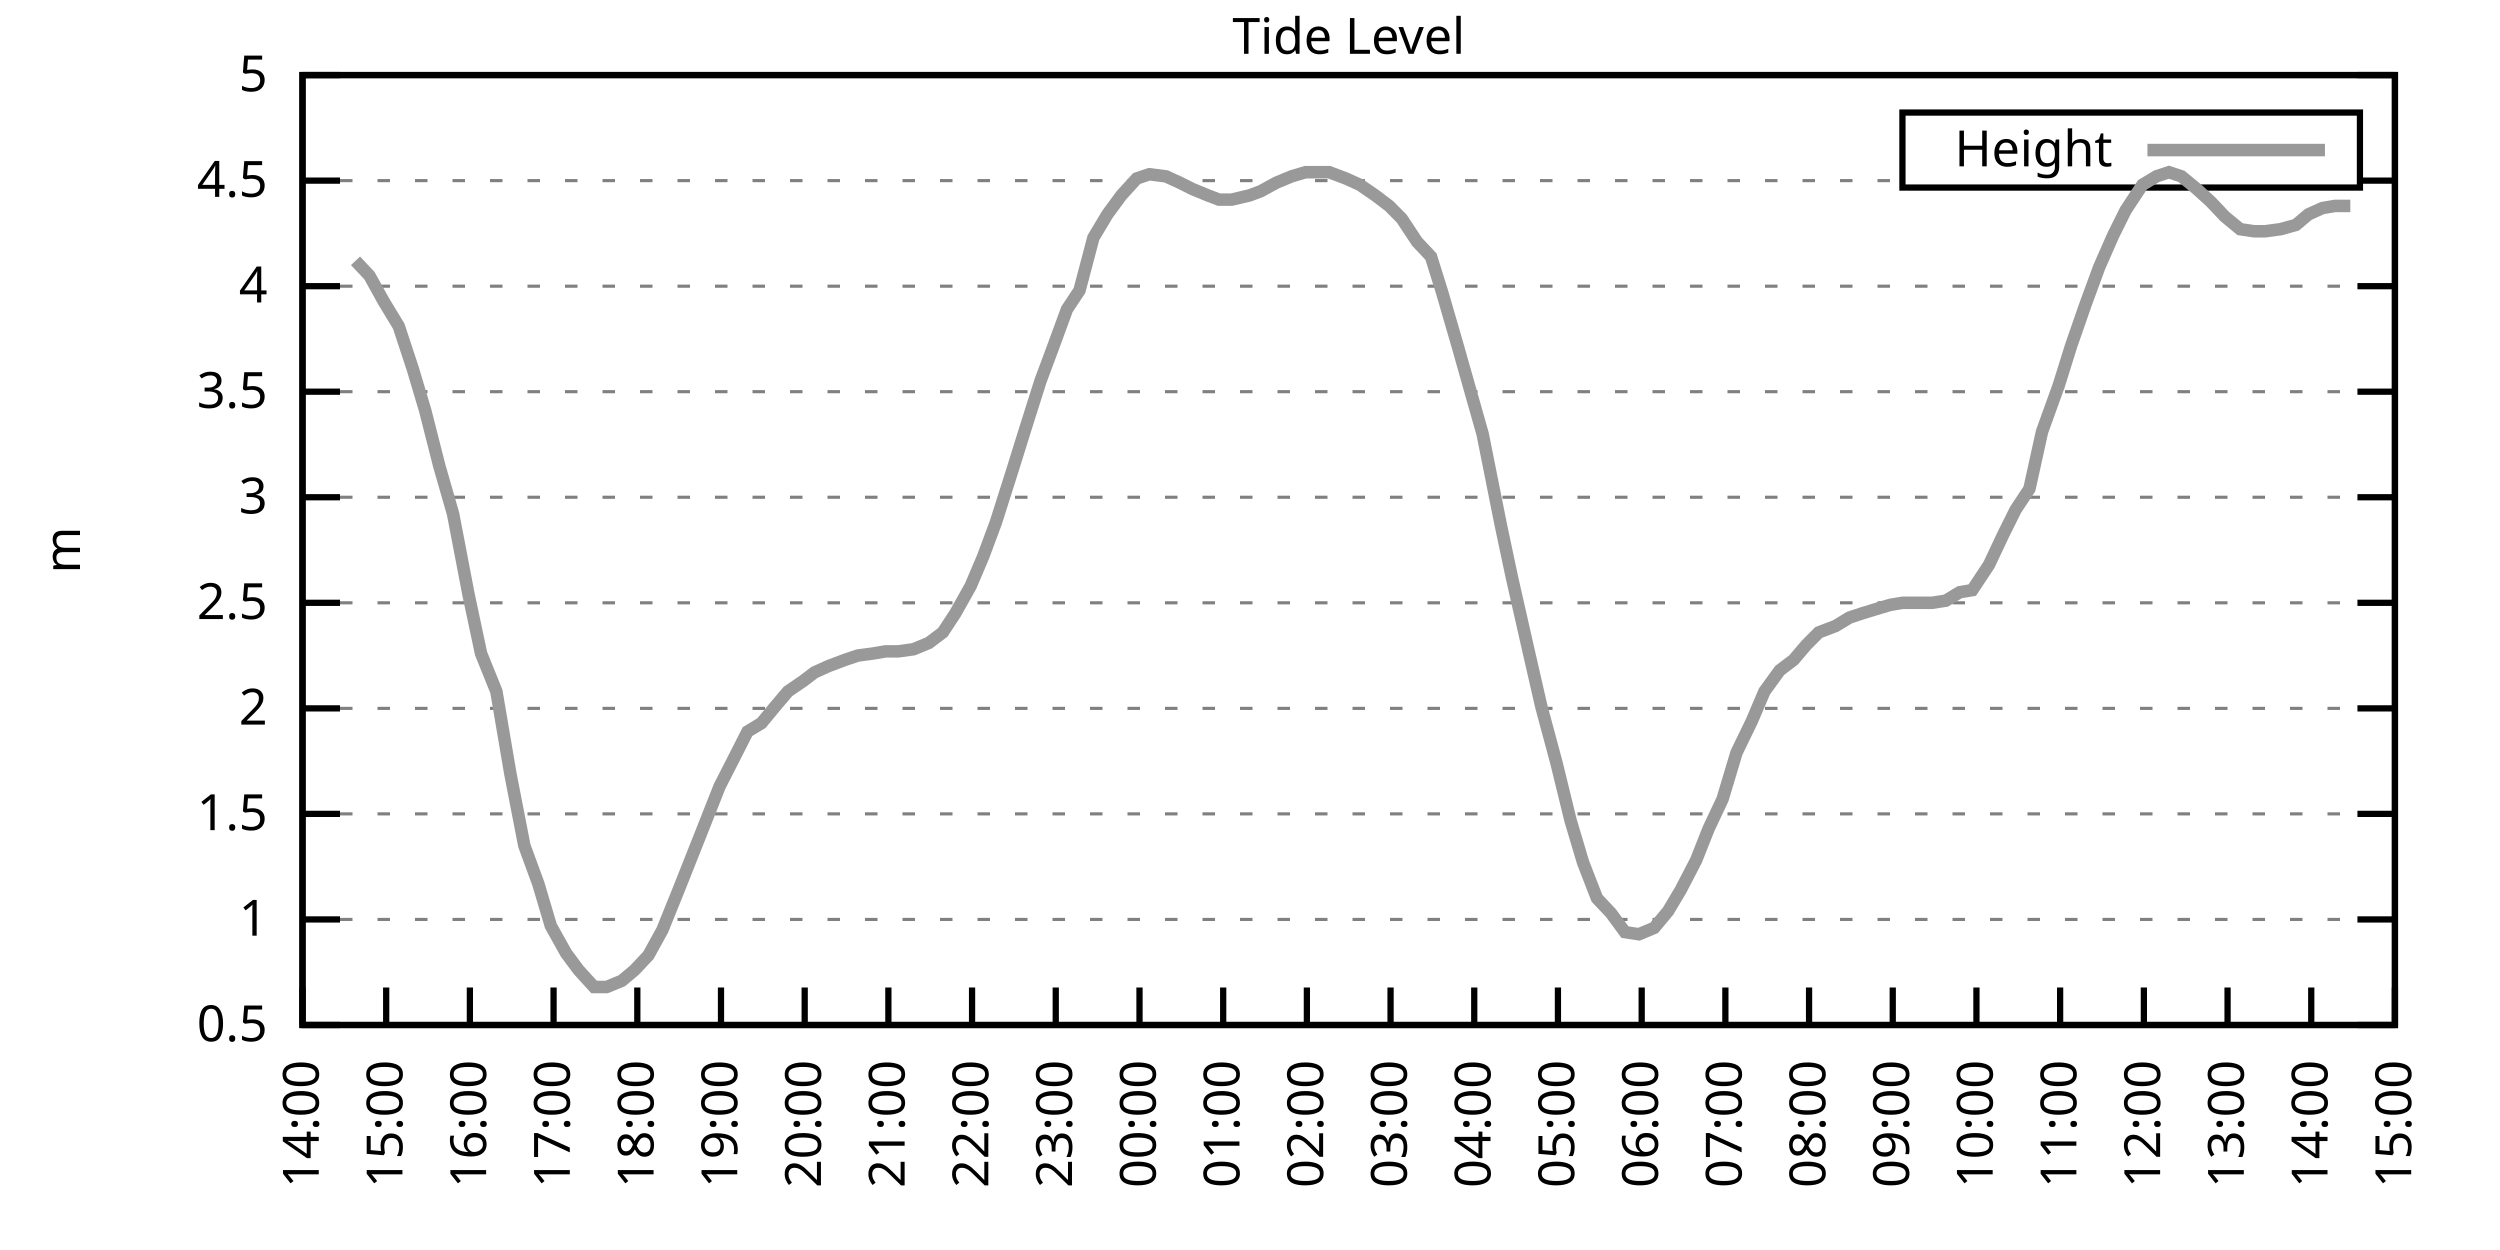
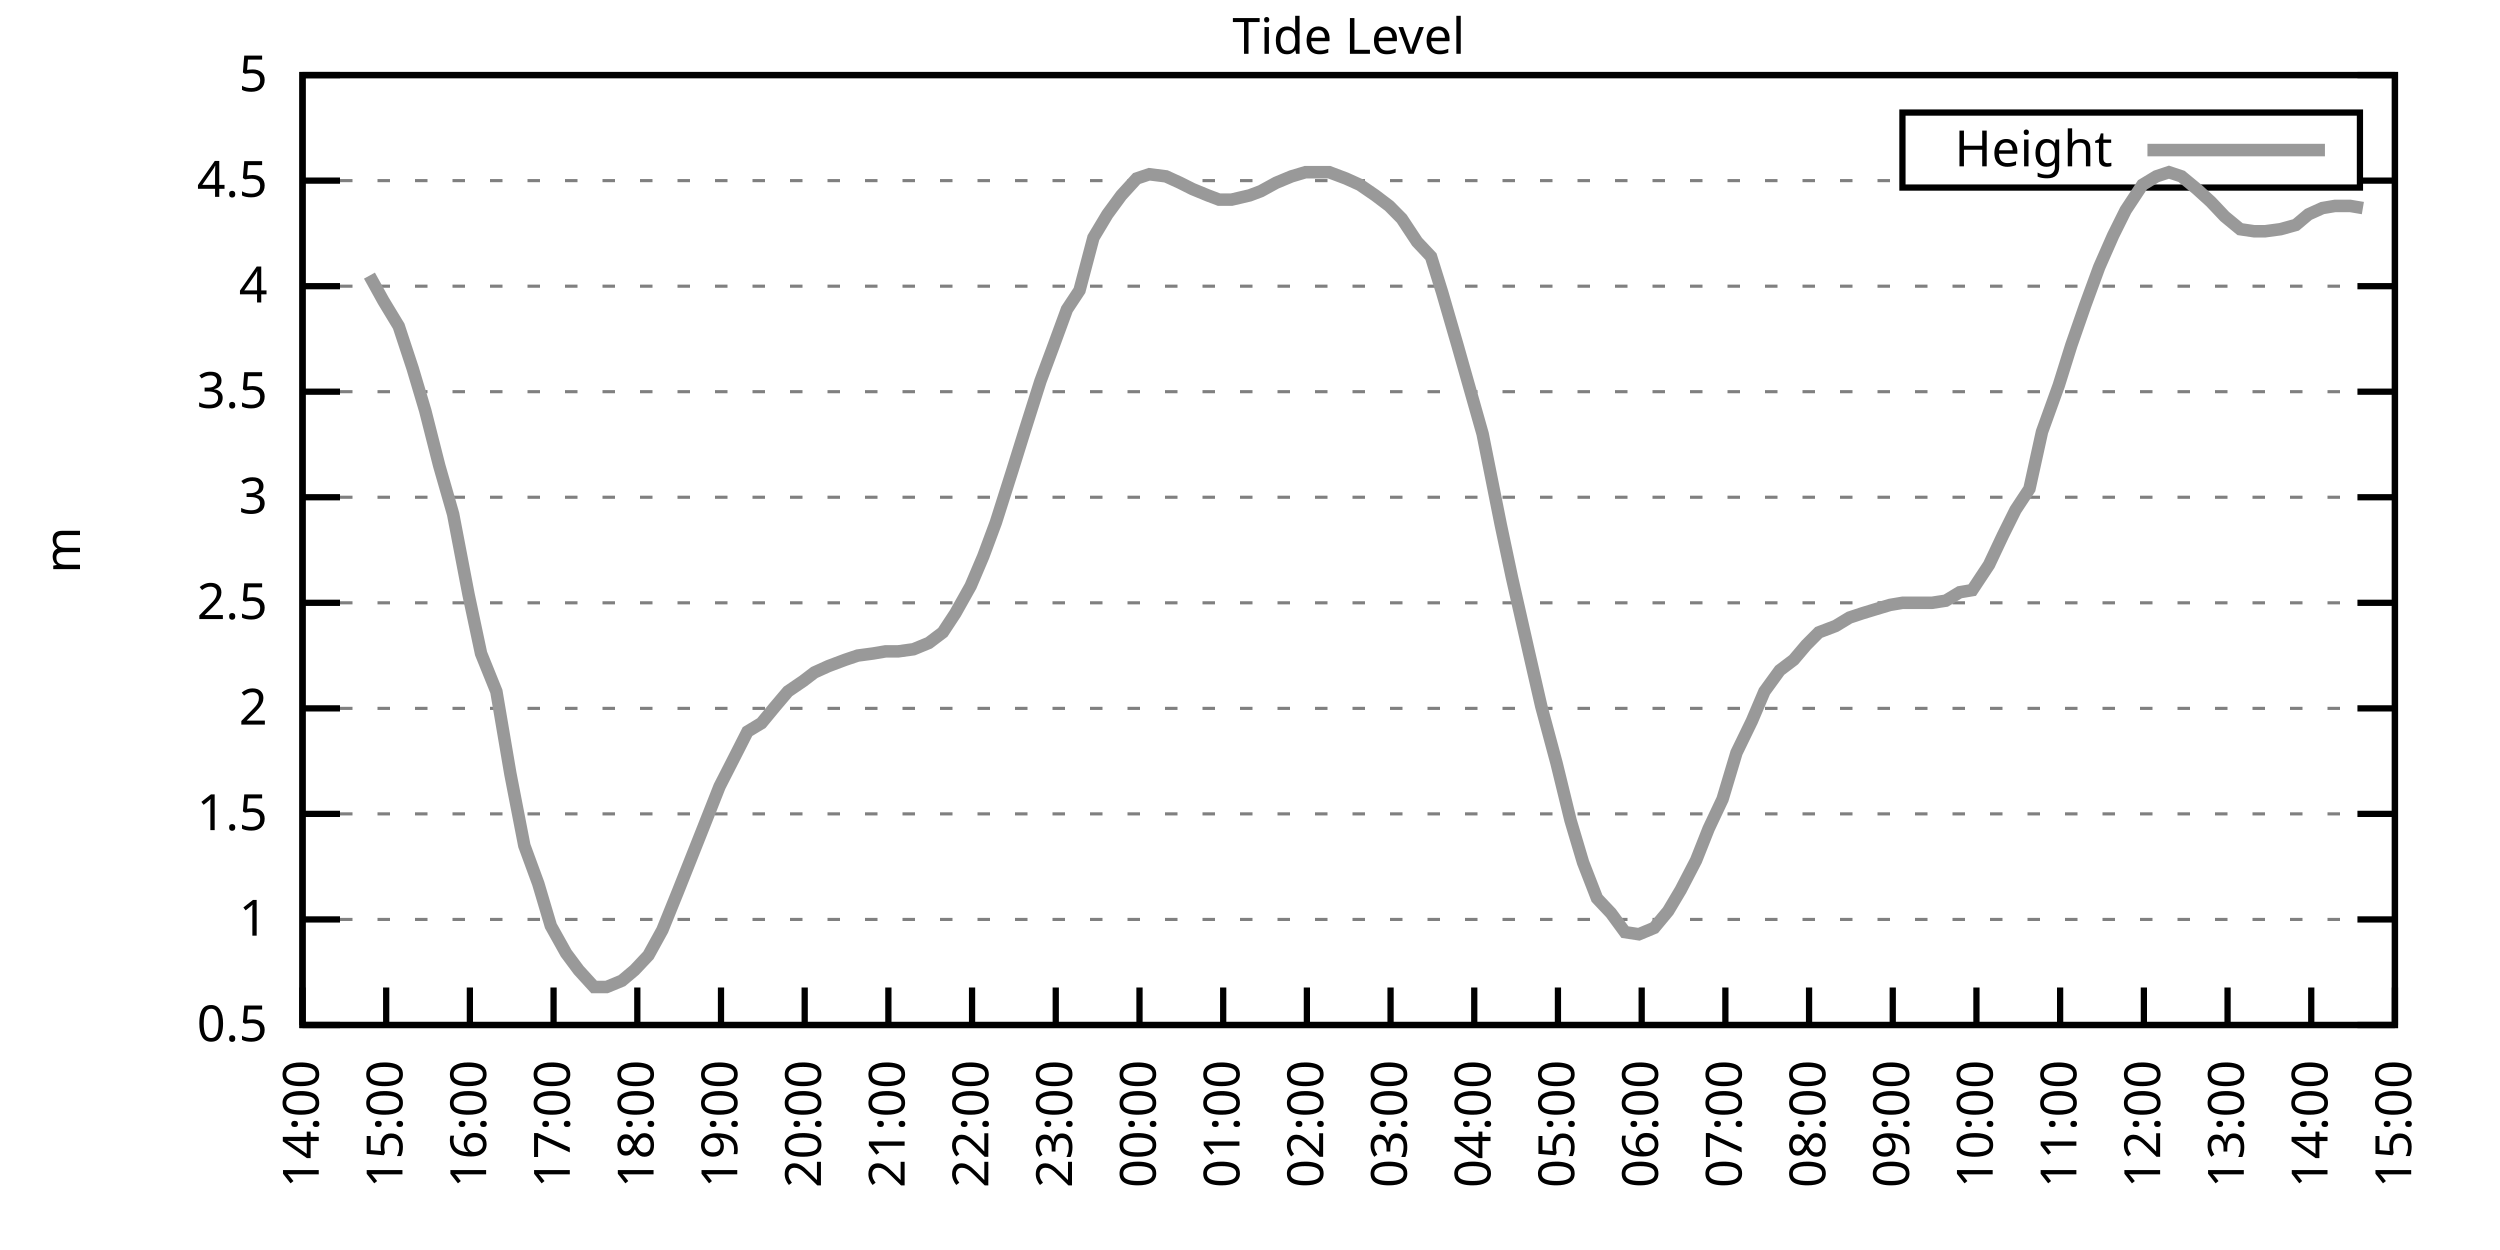
<svg xmlns="http://www.w3.org/2000/svg" xmlns:xlink="http://www.w3.org/1999/xlink" width="400" height="200" viewBox="0 0 400 200">
  <g id="gnuplot_canvas">
    <rect x="0" y="0" width="400" height="200" fill="none" />
    <defs>
      <circle id="gpDot" r="0.5" stroke-width="0.5" stroke="currentColor" />
      <path id="gpPt0" stroke-width="0.333" stroke="currentColor" d="M-1,0 h2 M0,-1 v2" />
      <path id="gpPt1" stroke-width="0.333" stroke="currentColor" d="M-1,-1 L1,1 M1,-1 L-1,1" />
      <path id="gpPt2" stroke-width="0.333" stroke="currentColor" d="M-1,0 L1,0 M0,-1 L0,1 M-1,-1 L1,1 M-1,1 L1,-1" />
      <rect id="gpPt3" stroke-width="0.333" stroke="currentColor" x="-1" y="-1" width="2" height="2" />
      <rect id="gpPt4" stroke-width="0.333" stroke="currentColor" fill="currentColor" x="-1" y="-1" width="2" height="2" />
      <circle id="gpPt5" stroke-width="0.333" stroke="currentColor" cx="0" cy="0" r="1" />
      <use xlink:href="#gpPt5" id="gpPt6" fill="currentColor" stroke="none" />
      <path id="gpPt7" stroke-width="0.333" stroke="currentColor" d="M0,-1.33 L-1.33,0.67 L1.33,0.67 z" />
      <use xlink:href="#gpPt7" id="gpPt8" fill="currentColor" stroke="none" />
      <use xlink:href="#gpPt7" id="gpPt9" stroke="currentColor" transform="rotate(180)" />
      <use xlink:href="#gpPt9" id="gpPt10" fill="currentColor" stroke="none" />
      <use xlink:href="#gpPt3" id="gpPt11" stroke="currentColor" transform="rotate(45)" />
      <use xlink:href="#gpPt11" id="gpPt12" fill="currentColor" stroke="none" />
      <path id="gpPt13" stroke-width="0.333" stroke="currentColor" d="M0,1.330 L1.265,0.411 L0.782,-1.067 L-0.782,-1.076 L-1.265,0.411 z" />
      <use xlink:href="#gpPt13" id="gpPt14" fill="currentColor" stroke="none" />
      <filter id="textbox" filterUnits="objectBoundingBox" x="0" y="0" height="1" width="1">
        <feFlood flood-color="white" flood-opacity="1" result="bgnd" />
        <feComposite in="SourceGraphic" in2="bgnd" operator="atop" />
      </filter>
      <filter id="greybox" filterUnits="objectBoundingBox" x="0" y="0" height="1" width="1">
        <feFlood flood-color="lightgrey" flood-opacity="1" result="grey" />
        <feComposite in="SourceGraphic" in2="grey" operator="atop" />
      </filter>
    </defs>
    <g fill="none" color="white" stroke="currentColor" stroke-width="1.00" stroke-linecap="butt" stroke-linejoin="miter">
</g>
    <g fill="none" color="black" stroke="currentColor" stroke-width="1.00" stroke-linecap="butt" stroke-linejoin="miter">
      <g stroke="none" shape-rendering="crispEdges">
        <polygon fill="rgb(255, 255, 255)" points="48.40,164.00 383.18,164.00 383.18,12.02 48.40,12.02 " />
      </g>
    </g>
    <g fill="none" color="black" stroke="currentColor" stroke-width="1.00" stroke-linecap="butt" stroke-linejoin="miter">
</g>
    <g fill="none" color="black" stroke="black" stroke-width="0.50" stroke-linecap="butt" stroke-linejoin="miter">
</g>
    <g fill="none" color="gray" stroke="currentColor" stroke-width="0.50" stroke-linecap="butt" stroke-linejoin="miter">
      <path stroke="gray" stroke-dasharray="2,4" class="gridline" d="M48.40,164.00 L383.19,164.00  " />
    </g>
    <g fill="none" color="gray" stroke="gray" stroke-width="1.00" stroke-linecap="butt" stroke-linejoin="miter">
</g>
    <g fill="none" color="black" stroke="currentColor" stroke-width="1.00" stroke-linecap="butt" stroke-linejoin="miter">
      <path stroke="black" d="M48.40,164.00 L54.40,164.00 M383.19,164.00 L377.19,164.00  " />
      <g transform="translate(42.80,166.60)" stroke="none" fill="black" font-family="Sans" font-size="8.00" text-anchor="end">
        <text>
          <tspan font-family="Sans"> 0.5</tspan>
        </text>
      </g>
    </g>
    <g fill="none" color="black" stroke="currentColor" stroke-width="1.00" stroke-linecap="butt" stroke-linejoin="miter">
</g>
    <g fill="none" color="black" stroke="black" stroke-width="0.50" stroke-linecap="butt" stroke-linejoin="miter">
</g>
    <g fill="none" color="gray" stroke="currentColor" stroke-width="0.50" stroke-linecap="butt" stroke-linejoin="miter">
      <path stroke="gray" stroke-dasharray="2,4" class="gridline" d="M48.40,147.11 L383.19,147.11  " />
    </g>
    <g fill="none" color="gray" stroke="gray" stroke-width="1.00" stroke-linecap="butt" stroke-linejoin="miter">
</g>
    <g fill="none" color="black" stroke="currentColor" stroke-width="1.00" stroke-linecap="butt" stroke-linejoin="miter">
      <path stroke="black" d="M48.40,147.11 L54.40,147.11 M383.19,147.11 L377.19,147.11  " />
      <g transform="translate(42.80,149.71)" stroke="none" fill="black" font-family="Sans" font-size="8.00" text-anchor="end">
        <text>
          <tspan font-family="Sans"> 1</tspan>
        </text>
      </g>
    </g>
    <g fill="none" color="black" stroke="currentColor" stroke-width="1.00" stroke-linecap="butt" stroke-linejoin="miter">
</g>
    <g fill="none" color="black" stroke="black" stroke-width="0.50" stroke-linecap="butt" stroke-linejoin="miter">
</g>
    <g fill="none" color="gray" stroke="currentColor" stroke-width="0.50" stroke-linecap="butt" stroke-linejoin="miter">
      <path stroke="gray" stroke-dasharray="2,4" class="gridline" d="M48.40,130.22 L383.19,130.22  " />
    </g>
    <g fill="none" color="gray" stroke="gray" stroke-width="1.00" stroke-linecap="butt" stroke-linejoin="miter">
</g>
    <g fill="none" color="black" stroke="currentColor" stroke-width="1.00" stroke-linecap="butt" stroke-linejoin="miter">
      <path stroke="black" d="M48.40,130.22 L54.40,130.22 M383.19,130.22 L377.19,130.22  " />
      <g transform="translate(42.80,132.82)" stroke="none" fill="black" font-family="Sans" font-size="8.00" text-anchor="end">
        <text>
          <tspan font-family="Sans"> 1.5</tspan>
        </text>
      </g>
    </g>
    <g fill="none" color="black" stroke="currentColor" stroke-width="1.00" stroke-linecap="butt" stroke-linejoin="miter">
</g>
    <g fill="none" color="black" stroke="black" stroke-width="0.50" stroke-linecap="butt" stroke-linejoin="miter">
</g>
    <g fill="none" color="gray" stroke="currentColor" stroke-width="0.50" stroke-linecap="butt" stroke-linejoin="miter">
      <path stroke="gray" stroke-dasharray="2,4" class="gridline" d="M48.40,113.34 L383.19,113.34  " />
    </g>
    <g fill="none" color="gray" stroke="gray" stroke-width="1.00" stroke-linecap="butt" stroke-linejoin="miter">
</g>
    <g fill="none" color="black" stroke="currentColor" stroke-width="1.00" stroke-linecap="butt" stroke-linejoin="miter">
      <path stroke="black" d="M48.40,113.34 L54.40,113.34 M383.19,113.34 L377.19,113.34  " />
      <g transform="translate(42.80,115.94)" stroke="none" fill="black" font-family="Sans" font-size="8.00" text-anchor="end">
        <text>
          <tspan font-family="Sans"> 2</tspan>
        </text>
      </g>
    </g>
    <g fill="none" color="black" stroke="currentColor" stroke-width="1.00" stroke-linecap="butt" stroke-linejoin="miter">
</g>
    <g fill="none" color="black" stroke="black" stroke-width="0.50" stroke-linecap="butt" stroke-linejoin="miter">
</g>
    <g fill="none" color="gray" stroke="currentColor" stroke-width="0.50" stroke-linecap="butt" stroke-linejoin="miter">
      <path stroke="gray" stroke-dasharray="2,4" class="gridline" d="M48.40,96.45 L383.19,96.45  " />
    </g>
    <g fill="none" color="gray" stroke="gray" stroke-width="1.00" stroke-linecap="butt" stroke-linejoin="miter">
</g>
    <g fill="none" color="black" stroke="currentColor" stroke-width="1.00" stroke-linecap="butt" stroke-linejoin="miter">
      <path stroke="black" d="M48.40,96.45 L54.40,96.45 M383.19,96.45 L377.19,96.45  " />
      <g transform="translate(42.80,99.05)" stroke="none" fill="black" font-family="Sans" font-size="8.00" text-anchor="end">
        <text>
          <tspan font-family="Sans"> 2.5</tspan>
        </text>
      </g>
    </g>
    <g fill="none" color="black" stroke="currentColor" stroke-width="1.00" stroke-linecap="butt" stroke-linejoin="miter">
</g>
    <g fill="none" color="black" stroke="black" stroke-width="0.50" stroke-linecap="butt" stroke-linejoin="miter">
</g>
    <g fill="none" color="gray" stroke="currentColor" stroke-width="0.50" stroke-linecap="butt" stroke-linejoin="miter">
      <path stroke="gray" stroke-dasharray="2,4" class="gridline" d="M48.40,79.56 L383.19,79.56  " />
    </g>
    <g fill="none" color="gray" stroke="gray" stroke-width="1.00" stroke-linecap="butt" stroke-linejoin="miter">
</g>
    <g fill="none" color="black" stroke="currentColor" stroke-width="1.00" stroke-linecap="butt" stroke-linejoin="miter">
      <path stroke="black" d="M48.40,79.56 L54.40,79.56 M383.19,79.56 L377.19,79.56  " />
      <g transform="translate(42.80,82.16)" stroke="none" fill="black" font-family="Sans" font-size="8.00" text-anchor="end">
        <text>
          <tspan font-family="Sans"> 3</tspan>
        </text>
      </g>
    </g>
    <g fill="none" color="black" stroke="currentColor" stroke-width="1.00" stroke-linecap="butt" stroke-linejoin="miter">
</g>
    <g fill="none" color="black" stroke="black" stroke-width="0.50" stroke-linecap="butt" stroke-linejoin="miter">
</g>
    <g fill="none" color="gray" stroke="currentColor" stroke-width="0.50" stroke-linecap="butt" stroke-linejoin="miter">
      <path stroke="gray" stroke-dasharray="2,4" class="gridline" d="M48.40,62.67 L383.19,62.67  " />
    </g>
    <g fill="none" color="gray" stroke="gray" stroke-width="1.00" stroke-linecap="butt" stroke-linejoin="miter">
</g>
    <g fill="none" color="black" stroke="currentColor" stroke-width="1.00" stroke-linecap="butt" stroke-linejoin="miter">
      <path stroke="black" d="M48.40,62.67 L54.40,62.67 M383.19,62.67 L377.19,62.67  " />
      <g transform="translate(42.80,65.27)" stroke="none" fill="black" font-family="Sans" font-size="8.00" text-anchor="end">
        <text>
          <tspan font-family="Sans"> 3.5</tspan>
        </text>
      </g>
    </g>
    <g fill="none" color="black" stroke="currentColor" stroke-width="1.00" stroke-linecap="butt" stroke-linejoin="miter">
</g>
    <g fill="none" color="black" stroke="black" stroke-width="0.50" stroke-linecap="butt" stroke-linejoin="miter">
</g>
    <g fill="none" color="gray" stroke="currentColor" stroke-width="0.50" stroke-linecap="butt" stroke-linejoin="miter">
      <path stroke="gray" stroke-dasharray="2,4" class="gridline" d="M48.40,45.79 L383.19,45.79  " />
    </g>
    <g fill="none" color="gray" stroke="gray" stroke-width="1.00" stroke-linecap="butt" stroke-linejoin="miter">
</g>
    <g fill="none" color="black" stroke="currentColor" stroke-width="1.00" stroke-linecap="butt" stroke-linejoin="miter">
      <path stroke="black" d="M48.40,45.79 L54.40,45.79 M383.19,45.79 L377.19,45.79  " />
      <g transform="translate(42.80,48.39)" stroke="none" fill="black" font-family="Sans" font-size="8.00" text-anchor="end">
        <text>
          <tspan font-family="Sans"> 4</tspan>
        </text>
      </g>
    </g>
    <g fill="none" color="black" stroke="currentColor" stroke-width="1.00" stroke-linecap="butt" stroke-linejoin="miter">
</g>
    <g fill="none" color="black" stroke="black" stroke-width="0.50" stroke-linecap="butt" stroke-linejoin="miter">
</g>
    <g fill="none" color="gray" stroke="currentColor" stroke-width="0.50" stroke-linecap="butt" stroke-linejoin="miter">
      <path stroke="gray" stroke-dasharray="2,4" class="gridline" d="M48.40,28.90 L304.39,28.90 M377.59,28.90 L383.19,28.90  " />
    </g>
    <g fill="none" color="gray" stroke="gray" stroke-width="1.00" stroke-linecap="butt" stroke-linejoin="miter">
</g>
    <g fill="none" color="black" stroke="currentColor" stroke-width="1.00" stroke-linecap="butt" stroke-linejoin="miter">
      <path stroke="black" d="M48.40,28.90 L54.40,28.90 M383.19,28.90 L377.19,28.90  " />
      <g transform="translate(42.80,31.50)" stroke="none" fill="black" font-family="Sans" font-size="8.00" text-anchor="end">
        <text>
          <tspan font-family="Sans"> 4.5</tspan>
        </text>
      </g>
    </g>
    <g fill="none" color="black" stroke="currentColor" stroke-width="1.00" stroke-linecap="butt" stroke-linejoin="miter">
</g>
    <g fill="none" color="black" stroke="black" stroke-width="0.50" stroke-linecap="butt" stroke-linejoin="miter">
</g>
    <g fill="none" color="gray" stroke="currentColor" stroke-width="0.50" stroke-linecap="butt" stroke-linejoin="miter">
      <path stroke="gray" stroke-dasharray="2,4" class="gridline" d="M48.40,12.01 L383.19,12.01  " />
    </g>
    <g fill="none" color="gray" stroke="gray" stroke-width="1.00" stroke-linecap="butt" stroke-linejoin="miter">
</g>
    <g fill="none" color="black" stroke="currentColor" stroke-width="1.00" stroke-linecap="butt" stroke-linejoin="miter">
      <path stroke="black" d="M48.40,12.01 L54.40,12.01 M383.19,12.01 L377.19,12.01  " />
      <g transform="translate(42.80,14.61)" stroke="none" fill="black" font-family="Sans" font-size="8.00" text-anchor="end">
        <text>
          <tspan font-family="Sans"> 5</tspan>
        </text>
      </g>
    </g>
    <g fill="none" color="black" stroke="currentColor" stroke-width="1.00" stroke-linecap="butt" stroke-linejoin="miter">
      <path stroke="black" d="M48.40,164.00 L48.40,158.00  " />
      <g transform="translate(51.00,169.60) rotate(270.00)" stroke="none" fill="black" font-family="Sans" font-size="8.00" text-anchor="end">
        <text>
          <tspan font-family="Sans">14:00</tspan>
        </text>
      </g>
    </g>
    <g fill="none" color="black" stroke="currentColor" stroke-width="1.00" stroke-linecap="butt" stroke-linejoin="miter">
      <path stroke="black" d="M61.79,164.00 L61.79,158.00  " />
      <g transform="translate(64.39,169.60) rotate(270.00)" stroke="none" fill="black" font-family="Sans" font-size="8.00" text-anchor="end">
        <text>
          <tspan font-family="Sans">15:00</tspan>
        </text>
      </g>
    </g>
    <g fill="none" color="black" stroke="currentColor" stroke-width="1.00" stroke-linecap="butt" stroke-linejoin="miter">
      <path stroke="black" d="M75.18,164.00 L75.18,158.00  " />
      <g transform="translate(77.78,169.60) rotate(270.00)" stroke="none" fill="black" font-family="Sans" font-size="8.00" text-anchor="end">
        <text>
          <tspan font-family="Sans">16:00</tspan>
        </text>
      </g>
    </g>
    <g fill="none" color="black" stroke="currentColor" stroke-width="1.00" stroke-linecap="butt" stroke-linejoin="miter">
      <path stroke="black" d="M88.57,164.00 L88.57,158.00  " />
      <g transform="translate(91.17,169.60) rotate(270.00)" stroke="none" fill="black" font-family="Sans" font-size="8.00" text-anchor="end">
        <text>
          <tspan font-family="Sans">17:00</tspan>
        </text>
      </g>
    </g>
    <g fill="none" color="black" stroke="currentColor" stroke-width="1.00" stroke-linecap="butt" stroke-linejoin="miter">
      <path stroke="black" d="M101.97,164.00 L101.97,158.00  " />
      <g transform="translate(104.57,169.60) rotate(270.00)" stroke="none" fill="black" font-family="Sans" font-size="8.00" text-anchor="end">
        <text>
          <tspan font-family="Sans">18:00</tspan>
        </text>
      </g>
    </g>
    <g fill="none" color="black" stroke="currentColor" stroke-width="1.00" stroke-linecap="butt" stroke-linejoin="miter">
      <path stroke="black" d="M115.36,164.00 L115.36,158.00  " />
      <g transform="translate(117.96,169.60) rotate(270.00)" stroke="none" fill="black" font-family="Sans" font-size="8.00" text-anchor="end">
        <text>
          <tspan font-family="Sans">19:00</tspan>
        </text>
      </g>
    </g>
    <g fill="none" color="black" stroke="currentColor" stroke-width="1.00" stroke-linecap="butt" stroke-linejoin="miter">
      <path stroke="black" d="M128.75,164.00 L128.75,158.00  " />
      <g transform="translate(131.35,169.60) rotate(270.00)" stroke="none" fill="black" font-family="Sans" font-size="8.00" text-anchor="end">
        <text>
          <tspan font-family="Sans">20:00</tspan>
        </text>
      </g>
    </g>
    <g fill="none" color="black" stroke="currentColor" stroke-width="1.00" stroke-linecap="butt" stroke-linejoin="miter">
      <path stroke="black" d="M142.14,164.00 L142.14,158.00  " />
      <g transform="translate(144.74,169.60) rotate(270.00)" stroke="none" fill="black" font-family="Sans" font-size="8.00" text-anchor="end">
        <text>
          <tspan font-family="Sans">21:00</tspan>
        </text>
      </g>
    </g>
    <g fill="none" color="black" stroke="currentColor" stroke-width="1.00" stroke-linecap="butt" stroke-linejoin="miter">
      <path stroke="black" d="M155.53,164.00 L155.53,158.00  " />
      <g transform="translate(158.13,169.60) rotate(270.00)" stroke="none" fill="black" font-family="Sans" font-size="8.00" text-anchor="end">
        <text>
          <tspan font-family="Sans">22:00</tspan>
        </text>
      </g>
    </g>
    <g fill="none" color="black" stroke="currentColor" stroke-width="1.00" stroke-linecap="butt" stroke-linejoin="miter">
      <path stroke="black" d="M168.92,164.00 L168.92,158.00  " />
      <g transform="translate(171.52,169.60) rotate(270.00)" stroke="none" fill="black" font-family="Sans" font-size="8.00" text-anchor="end">
        <text>
          <tspan font-family="Sans">23:00</tspan>
        </text>
      </g>
    </g>
    <g fill="none" color="black" stroke="currentColor" stroke-width="1.00" stroke-linecap="butt" stroke-linejoin="miter">
      <path stroke="black" d="M182.32,164.00 L182.32,158.00  " />
      <g transform="translate(184.92,169.60) rotate(270.00)" stroke="none" fill="black" font-family="Sans" font-size="8.00" text-anchor="end">
        <text>
          <tspan font-family="Sans">00:00</tspan>
        </text>
      </g>
    </g>
    <g fill="none" color="black" stroke="currentColor" stroke-width="1.00" stroke-linecap="butt" stroke-linejoin="miter">
      <path stroke="black" d="M195.71,164.00 L195.71,158.00  " />
      <g transform="translate(198.31,169.60) rotate(270.00)" stroke="none" fill="black" font-family="Sans" font-size="8.00" text-anchor="end">
        <text>
          <tspan font-family="Sans">01:00</tspan>
        </text>
      </g>
    </g>
    <g fill="none" color="black" stroke="currentColor" stroke-width="1.00" stroke-linecap="butt" stroke-linejoin="miter">
      <path stroke="black" d="M209.10,164.00 L209.10,158.00  " />
      <g transform="translate(211.70,169.60) rotate(270.00)" stroke="none" fill="black" font-family="Sans" font-size="8.00" text-anchor="end">
        <text>
          <tspan font-family="Sans">02:00</tspan>
        </text>
      </g>
    </g>
    <g fill="none" color="black" stroke="currentColor" stroke-width="1.00" stroke-linecap="butt" stroke-linejoin="miter">
      <path stroke="black" d="M222.49,164.00 L222.49,158.00  " />
      <g transform="translate(225.09,169.60) rotate(270.00)" stroke="none" fill="black" font-family="Sans" font-size="8.00" text-anchor="end">
        <text>
          <tspan font-family="Sans">03:00</tspan>
        </text>
      </g>
    </g>
    <g fill="none" color="black" stroke="currentColor" stroke-width="1.00" stroke-linecap="butt" stroke-linejoin="miter">
      <path stroke="black" d="M235.88,164.00 L235.88,158.00  " />
      <g transform="translate(238.48,169.60) rotate(270.00)" stroke="none" fill="black" font-family="Sans" font-size="8.00" text-anchor="end">
        <text>
          <tspan font-family="Sans">04:00</tspan>
        </text>
      </g>
    </g>
    <g fill="none" color="black" stroke="currentColor" stroke-width="1.00" stroke-linecap="butt" stroke-linejoin="miter">
      <path stroke="black" d="M249.27,164.00 L249.27,158.00  " />
      <g transform="translate(251.87,169.60) rotate(270.00)" stroke="none" fill="black" font-family="Sans" font-size="8.00" text-anchor="end">
        <text>
          <tspan font-family="Sans">05:00</tspan>
        </text>
      </g>
    </g>
    <g fill="none" color="black" stroke="currentColor" stroke-width="1.00" stroke-linecap="butt" stroke-linejoin="miter">
      <path stroke="black" d="M262.67,164.00 L262.67,158.00  " />
      <g transform="translate(265.27,169.60) rotate(270.00)" stroke="none" fill="black" font-family="Sans" font-size="8.00" text-anchor="end">
        <text>
          <tspan font-family="Sans">06:00</tspan>
        </text>
      </g>
    </g>
    <g fill="none" color="black" stroke="currentColor" stroke-width="1.00" stroke-linecap="butt" stroke-linejoin="miter">
      <path stroke="black" d="M276.06,164.00 L276.06,158.00  " />
      <g transform="translate(278.66,169.60) rotate(270.00)" stroke="none" fill="black" font-family="Sans" font-size="8.00" text-anchor="end">
        <text>
          <tspan font-family="Sans">07:00</tspan>
        </text>
      </g>
    </g>
    <g fill="none" color="black" stroke="currentColor" stroke-width="1.00" stroke-linecap="butt" stroke-linejoin="miter">
      <path stroke="black" d="M289.45,164.00 L289.45,158.00  " />
      <g transform="translate(292.05,169.60) rotate(270.00)" stroke="none" fill="black" font-family="Sans" font-size="8.00" text-anchor="end">
        <text>
          <tspan font-family="Sans">08:00</tspan>
        </text>
      </g>
    </g>
    <g fill="none" color="black" stroke="currentColor" stroke-width="1.00" stroke-linecap="butt" stroke-linejoin="miter">
      <path stroke="black" d="M302.84,164.00 L302.84,158.00  " />
      <g transform="translate(305.44,169.60) rotate(270.00)" stroke="none" fill="black" font-family="Sans" font-size="8.00" text-anchor="end">
        <text>
          <tspan font-family="Sans">09:00</tspan>
        </text>
      </g>
    </g>
    <g fill="none" color="black" stroke="currentColor" stroke-width="1.00" stroke-linecap="butt" stroke-linejoin="miter">
      <path stroke="black" d="M316.23,164.00 L316.23,158.00  " />
      <g transform="translate(318.83,169.60) rotate(270.00)" stroke="none" fill="black" font-family="Sans" font-size="8.00" text-anchor="end">
        <text>
          <tspan font-family="Sans">10:00</tspan>
        </text>
      </g>
    </g>
    <g fill="none" color="black" stroke="currentColor" stroke-width="1.00" stroke-linecap="butt" stroke-linejoin="miter">
      <path stroke="black" d="M329.62,164.00 L329.62,158.00  " />
      <g transform="translate(332.22,169.60) rotate(270.00)" stroke="none" fill="black" font-family="Sans" font-size="8.00" text-anchor="end">
        <text>
          <tspan font-family="Sans">11:00</tspan>
        </text>
      </g>
    </g>
    <g fill="none" color="black" stroke="currentColor" stroke-width="1.00" stroke-linecap="butt" stroke-linejoin="miter">
      <path stroke="black" d="M343.02,164.00 L343.02,158.00  " />
      <g transform="translate(345.62,169.60) rotate(270.00)" stroke="none" fill="black" font-family="Sans" font-size="8.00" text-anchor="end">
        <text>
          <tspan font-family="Sans">12:00</tspan>
        </text>
      </g>
    </g>
    <g fill="none" color="black" stroke="currentColor" stroke-width="1.00" stroke-linecap="butt" stroke-linejoin="miter">
      <path stroke="black" d="M356.41,164.00 L356.41,158.00  " />
      <g transform="translate(359.01,169.60) rotate(270.00)" stroke="none" fill="black" font-family="Sans" font-size="8.00" text-anchor="end">
        <text>
          <tspan font-family="Sans">13:00</tspan>
        </text>
      </g>
    </g>
    <g fill="none" color="black" stroke="currentColor" stroke-width="1.00" stroke-linecap="butt" stroke-linejoin="miter">
      <path stroke="black" d="M369.80,164.00 L369.80,158.00  " />
      <g transform="translate(372.40,169.60) rotate(270.00)" stroke="none" fill="black" font-family="Sans" font-size="8.00" text-anchor="end">
        <text>
          <tspan font-family="Sans">14:00</tspan>
        </text>
      </g>
    </g>
    <g fill="none" color="black" stroke="currentColor" stroke-width="1.00" stroke-linecap="butt" stroke-linejoin="miter">
      <path stroke="black" d="M383.19,164.00 L383.19,158.00  " />
      <g transform="translate(385.79,169.60) rotate(270.00)" stroke="none" fill="black" font-family="Sans" font-size="8.00" text-anchor="end">
        <text>
          <tspan font-family="Sans">15:00</tspan>
        </text>
      </g>
    </g>
    <g fill="none" color="black" stroke="currentColor" stroke-width="1.00" stroke-linecap="butt" stroke-linejoin="miter">
</g>
    <g fill="none" color="black" stroke="currentColor" stroke-width="1.00" stroke-linecap="butt" stroke-linejoin="miter">
      <path stroke="black" d="M48.40,12.01 L48.40,164.00 L383.19,164.00 L383.19,12.01 L48.40,12.01 Z  " />
    </g>
    <g fill="none" color="black" stroke="currentColor" stroke-width="1.00" stroke-linecap="butt" stroke-linejoin="miter">
</g>
    <g fill="none" color="black" stroke="currentColor" stroke-width="1.00" stroke-linecap="butt" stroke-linejoin="miter">
      <path stroke="black" d="M304.39,30.01 L304.39,18.01 L377.59,18.01 L377.59,30.01 L304.39,30.01 Z  " />
    </g>
    <g id="Tide_level_plot_1">
      <g fill="none" color="white" stroke="black" stroke-width="2.00" stroke-linecap="butt" stroke-linejoin="miter">
</g>
      <g fill="none" color="black" stroke="currentColor" stroke-width="2.00" stroke-linecap="butt" stroke-linejoin="miter">
        <g transform="translate(337.99,26.61)" stroke="none" fill="black" font-family="Sans" font-size="8.00" text-anchor="end">
          <text>
            <tspan font-family="Sans">Height</tspan>
          </text>
        </g>
      </g>
      <g fill="none" color="black" stroke="currentColor" stroke-width="2.00" stroke-linecap="butt" stroke-linejoin="miter">
-         <path stroke="rgb(153, 153, 153)" d="M343.59,24.01 L371.99,24.01 M56.88,41.73 L59.11,44.10 L61.35,48.15 L63.80,52.20 L66.03,58.96 L68.04,65.71   L70.27,74.49 L72.50,82.26 L74.96,95.10 L76.97,104.56 L79.42,110.63 L81.66,123.81 L83.89,135.29 L86.12,141.37   L88.13,148.13 L90.58,152.52 L92.59,155.22 L95.05,157.92 L97.06,157.92 L99.51,156.91 L101.52,155.22 L103.75,152.85   L105.98,148.80 L108.44,142.72 L110.45,137.66 L112.46,132.59 L115.13,125.83 L117.37,121.44 L119.60,117.05 L121.83,115.70   L124.06,113.00 L126.07,110.63 L128.53,108.95 L130.31,107.59 L132.54,106.58 L135.22,105.57 L137.23,104.89 L139.69,104.56   L141.69,104.22 L143.70,104.22 L146.16,103.88 L148.61,102.87 L150.85,101.18 L152.85,98.14 L155.31,93.75 L157.32,89.02   L159.33,83.61 L162.01,75.17 L164.01,68.75 L166.47,60.98 L168.48,55.58 L170.71,49.50 L172.72,46.46 L174.95,38.02   L177.18,34.30 L179.41,31.26 L181.87,28.56 L183.88,27.88 L186.56,28.22 L188.79,29.24 L190.80,30.25 L193.25,31.26   L195.04,31.94 L197.05,31.94 L199.95,31.26 L201.73,30.59 L204.19,29.24 L206.64,28.22 L208.88,27.55 L210.88,27.55   L212.67,27.55 L215.35,28.56 L217.58,29.57 L220.04,31.26 L222.27,32.95 L224.28,34.98 L226.73,38.69 L228.96,41.06   L230.75,46.80 L233.20,55.24 L235.21,62.34 L237.22,69.43 L240.12,83.95 L241.91,92.40 L244.59,104.22 L246.60,113.00   L249.05,122.12 L251.28,131.24 L253.29,137.99 L255.52,143.73 L257.76,146.10 L259.99,149.14 L262.22,149.48 L264.67,148.46   L266.91,145.76 L268.92,142.38 L271.37,137.66 L273.38,132.59 L275.61,127.86 L277.84,120.43 L280.30,115.36 L282.31,110.63   L284.76,107.26 L286.99,105.57 L289.00,103.20 L291.01,101.18 L293.69,100.16 L295.92,98.81 L297.93,98.14 L300.16,97.46   L302.39,96.79 L304.40,96.45 L307.08,96.45 L309.09,96.45 L311.32,96.11 L313.55,94.76 L315.56,94.42 L318.24,90.37   L320.47,85.64 L322.48,81.59 L324.71,78.21 L326.72,69.09 L329.40,61.66 L331.41,55.24 L333.64,48.83 L335.87,42.75   L338.10,37.68 L340.11,33.63 L342.79,29.57 L345.02,28.22 L347.03,27.55 L349.04,28.22 L351.50,30.25 L353.73,32.28   L355.96,34.64 L358.42,36.67 L360.65,37.00 L362.43,37.00 L364.89,36.67 L367.34,35.99 L369.35,34.30 L371.58,33.29   L373.59,32.95 L376.05,32.95  " />
+         <path stroke="rgb(153, 153, 153)" d="M343.59,24.01 L371.99,24.01 M59.11,44.10 L61.35,48.15 L63.80,52.20 L66.03,58.96 L68.04,65.71 L70.27,74.49   L72.50,82.26 L74.96,95.10 L76.97,104.56 L79.42,110.63 L81.66,123.81 L83.89,135.29 L86.12,141.37 L88.13,148.13   L90.58,152.52 L92.59,155.22 L95.05,157.92 L97.06,157.92 L99.51,156.91 L101.52,155.22 L103.75,152.85 L105.98,148.80   L108.44,142.72 L110.45,137.66 L112.46,132.59 L115.13,125.83 L117.37,121.44 L119.60,117.05 L121.83,115.70 L124.06,113.00   L126.07,110.63 L128.53,108.95 L130.31,107.59 L132.54,106.58 L135.22,105.57 L137.23,104.89 L139.69,104.56 L141.69,104.22   L143.70,104.22 L146.16,103.88 L148.61,102.87 L150.85,101.18 L152.85,98.14 L155.31,93.75 L157.32,89.02 L159.33,83.61   L162.01,75.17 L164.01,68.75 L166.47,60.98 L168.48,55.58 L170.71,49.50 L172.72,46.46 L174.95,38.02 L177.18,34.30   L179.41,31.26 L181.87,28.56 L183.88,27.88 L186.56,28.22 L188.79,29.24 L190.80,30.25 L193.25,31.26 L195.04,31.94   L197.05,31.94 L199.95,31.26 L201.73,30.59 L204.19,29.24 L206.64,28.22 L208.88,27.55 L210.88,27.55 L212.67,27.55   L215.35,28.56 L217.58,29.57 L220.04,31.26 L222.27,32.95 L224.28,34.98 L226.73,38.69 L228.96,41.06 L230.75,46.80   L233.20,55.24 L235.21,62.34 L237.22,69.43 L240.12,83.95 L241.91,92.40 L244.59,104.22 L246.60,113.00 L249.05,122.12   L251.28,131.24 L253.29,137.99 L255.52,143.73 L257.76,146.10 L259.99,149.14 L262.22,149.48 L264.67,148.46 L266.91,145.76   L268.92,142.38 L271.37,137.66 L273.38,132.59 L275.61,127.86 L277.84,120.43 L280.30,115.36 L282.31,110.63 L284.76,107.26   L286.99,105.57 L289.00,103.20 L291.01,101.18 L293.69,100.16 L295.92,98.81 L297.93,98.14 L300.16,97.46 L302.39,96.79   L304.40,96.45 L307.08,96.45 L309.09,96.45 L311.32,96.11 L313.55,94.76 L315.56,94.42 L318.24,90.37 L320.47,85.64   L322.48,81.59 L324.71,78.21 L326.72,69.09 L329.40,61.66 L331.41,55.24 L333.64,48.83 L335.87,42.75 L338.10,37.68   L340.11,33.63 L342.79,29.57 L345.02,28.22 L347.03,27.55 L349.04,28.22 L351.50,30.25 L353.73,32.28 L355.96,34.64   L358.42,36.67 L360.65,37.00 L362.43,37.00 L364.89,36.67 L367.34,35.99 L369.35,34.30 L371.58,33.29 L373.59,32.95   L376.05,32.95 L378.06,33.29  " />
      </g>
    </g>
    <g fill="none" color="black" stroke="currentColor" stroke-width="2.00" stroke-linecap="butt" stroke-linejoin="miter">
</g>
    <g fill="none" color="black" stroke="black" stroke-width="1.00" stroke-linecap="butt" stroke-linejoin="miter">
</g>
    <g fill="none" color="black" stroke="currentColor" stroke-width="1.00" stroke-linecap="butt" stroke-linejoin="miter">
      <path stroke="black" d="M48.40,12.01 L48.40,164.00 L383.19,164.00 L383.19,12.01 L48.40,12.01 Z  " />
      <g transform="translate(12.80,88.01) rotate(270.00)" stroke="none" fill="black" font-family="Sans" font-size="8.00" text-anchor="middle">
        <text>
          <tspan font-family="Sans">m</tspan>
        </text>
      </g>
    </g>
    <g fill="none" color="black" stroke="currentColor" stroke-width="1.00" stroke-linecap="butt" stroke-linejoin="miter">
</g>
    <g fill="none" color="black" stroke="currentColor" stroke-width="1.00" stroke-linecap="butt" stroke-linejoin="miter">
      <g transform="translate(215.79,8.61)" stroke="none" fill="black" font-family="Sans" font-size="8.00" text-anchor="middle">
        <text>
          <tspan font-family="Sans">Tide Level</tspan>
        </text>
      </g>
    </g>
    <g fill="none" color="black" stroke="currentColor" stroke-width="1.00" stroke-linecap="butt" stroke-linejoin="miter">
</g>
  </g>
</svg>
